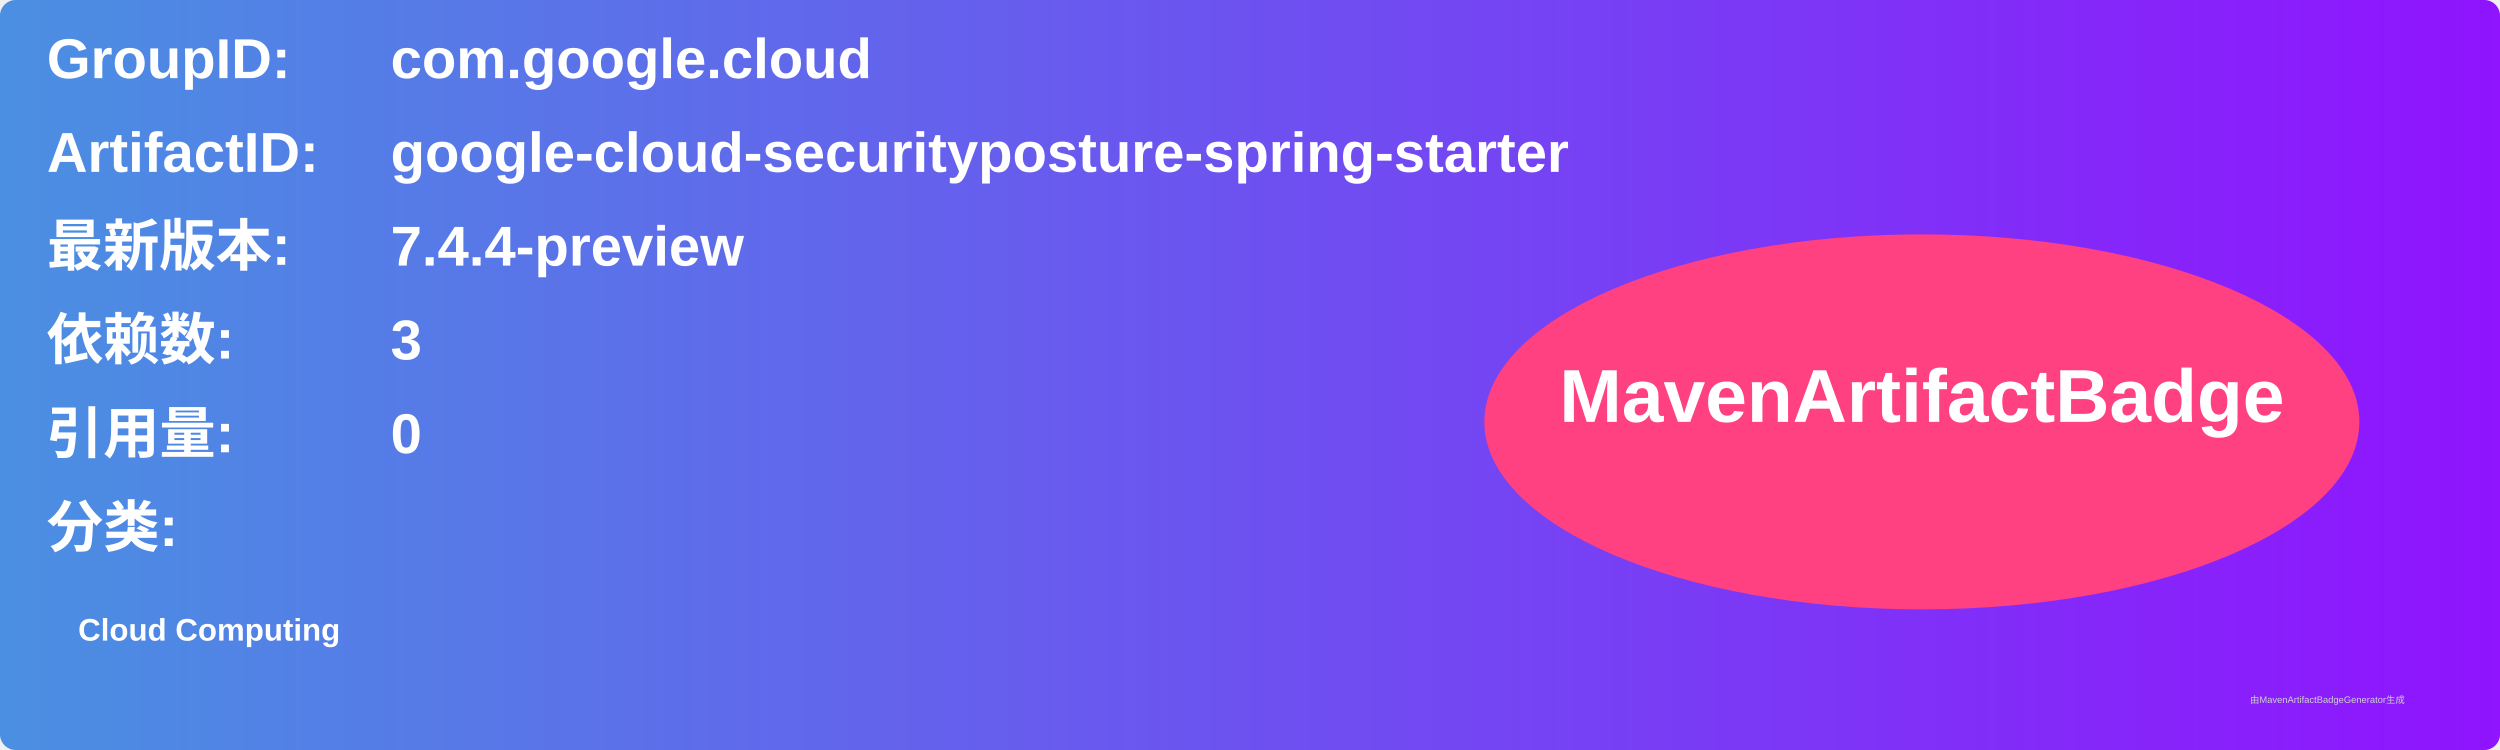
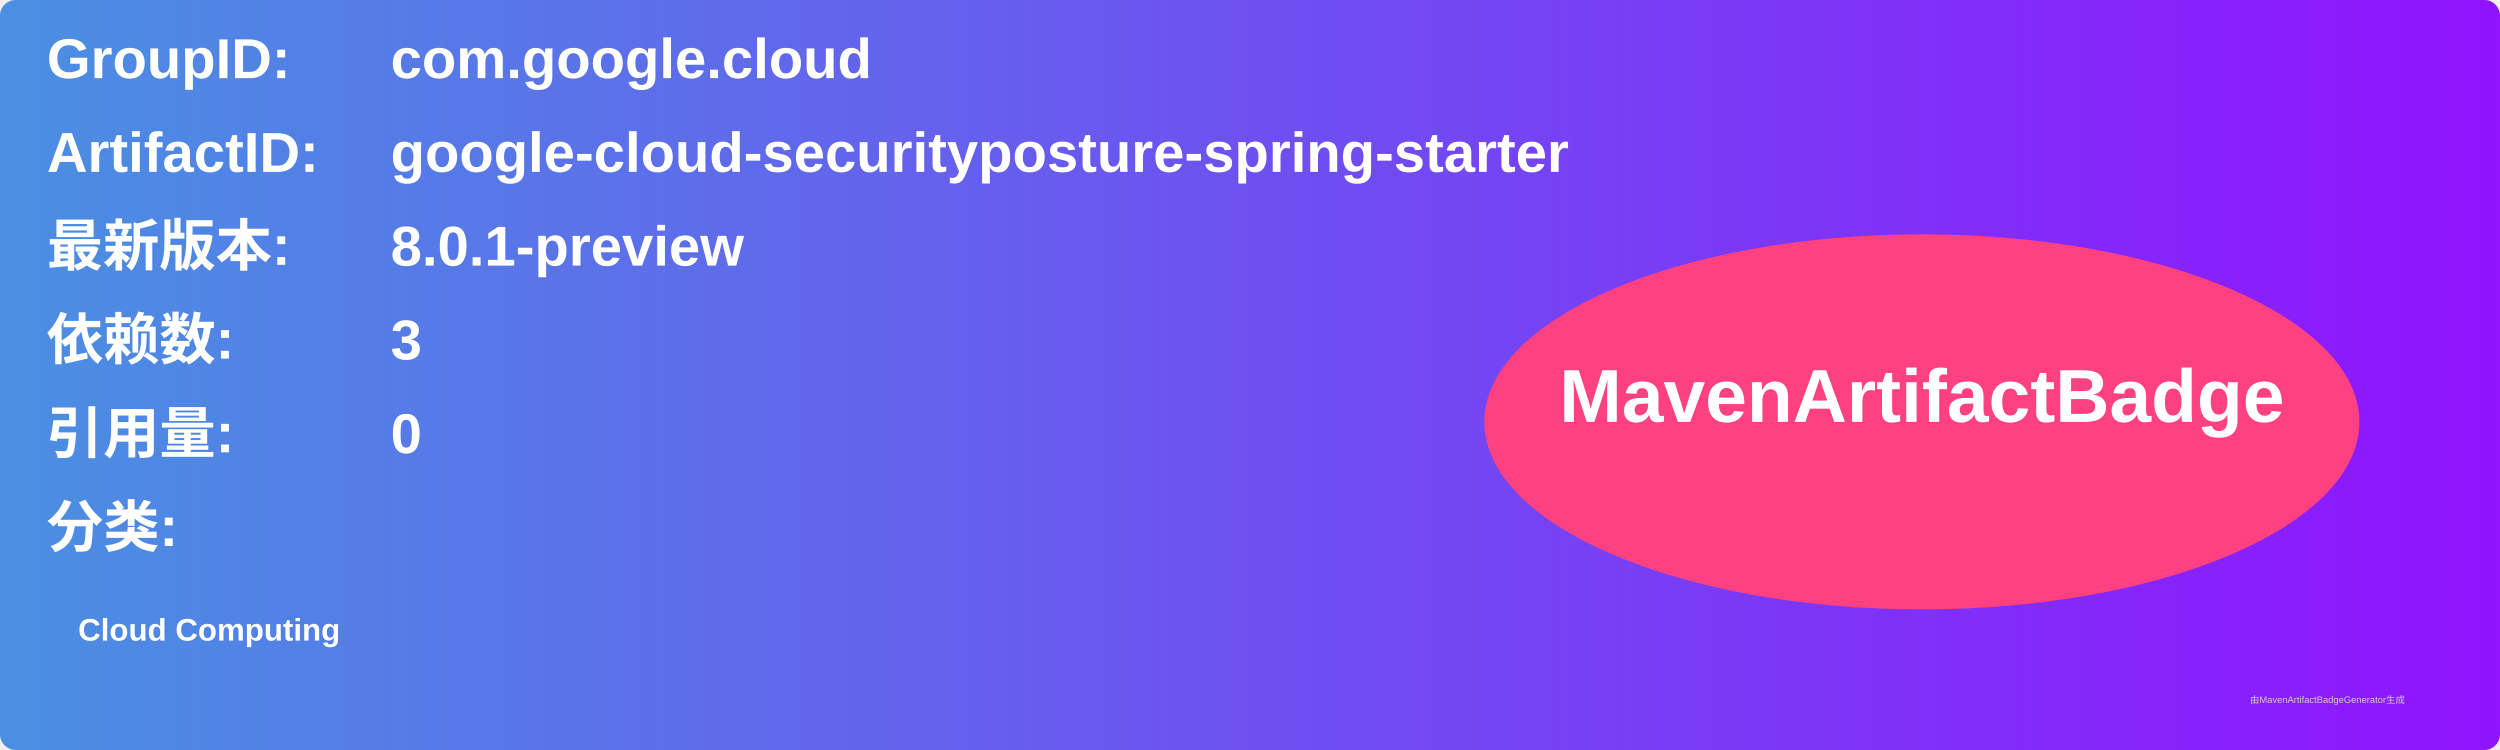
<svg xmlns="http://www.w3.org/2000/svg" width="800" height="240" viewBox="0 0 800 240">
  <linearGradient id="grad" x1="0%" y1="0%" x2="100%" y2="0%">
    <stop offset="0%" stop-color="#4a90e2" />
    <stop offset="100%" stop-color="#9013fe" />
  </linearGradient>
  <rect width="100%" height="100%" rx="5" ry="5" fill="url(#grad)" />
  <g transform="translate(15, 15)">
    <text x="0" y="10" font-family="Arial" font-size="18" fill="white" font-weight="bold" width="260">GroupID:</text>
    <text x="110" y="10" font-family="Arial" font-size="18" fill="white" font-weight="bold" width="460">com.google.cloud</text>
    <text x="0" y="40" font-family="Arial" font-size="18" fill="white" font-weight="bold" width="260">ArtifactID:</text>
    <text x="110" y="40" font-family="Arial" font-size="18" fill="white" font-weight="bold" width="460">google-cloud-securityposture-spring-starter</text>
    <text x="0" y="70" font-family="Arial" font-size="18" fill="white" font-weight="bold">最新版本:</text>
    <text x="110" y="70" font-family="Arial" font-size="18" fill="white" font-weight="bold">
-       <tspan font-weight="bold">7.4.4-preview</tspan>
+       <tspan font-weight="bold">8.0.1-preview</tspan>
    </text>
    <text x="0" y="100" font-family="Arial" font-size="18" fill="white" font-weight="bold">依赖数: </text>
    <text x="110" y="100" font-family="Arial" font-size="18" fill="white">
      <tspan font-weight="bold">3</tspan>
    </text>
    <text x="0" y="130" font-family="Arial" font-size="18" fill="white" font-weight="bold">引用量: </text>
    <text x="110" y="130" font-family="Arial" font-size="18" fill="white">
      <tspan font-weight="bold">0</tspan>
    </text>
    <text x="0" y="160" font-family="Arial" font-size="18" fill="white" font-weight="bold">分类:</text>
    <text x="10" y="190" font-family="Arial" font-size="10" fill="white">
      <tspan font-weight="bold">Cloud Computing</tspan>
    </text>
    <ellipse cx="600" cy="120" rx="140" ry="60" fill="#ff4081" />
    <text x="600" y="120" text-anchor="middle" font-family="Arial" font-size="24" fill="white" font-weight="bold">MavenArtifactBadge</text>
  </g>
  <text x="720" y="225" font-family="Arial" font-size="3" fill="#d0d0d0">由MavenArtifactBadgeGenerator生成</text>
</svg>
